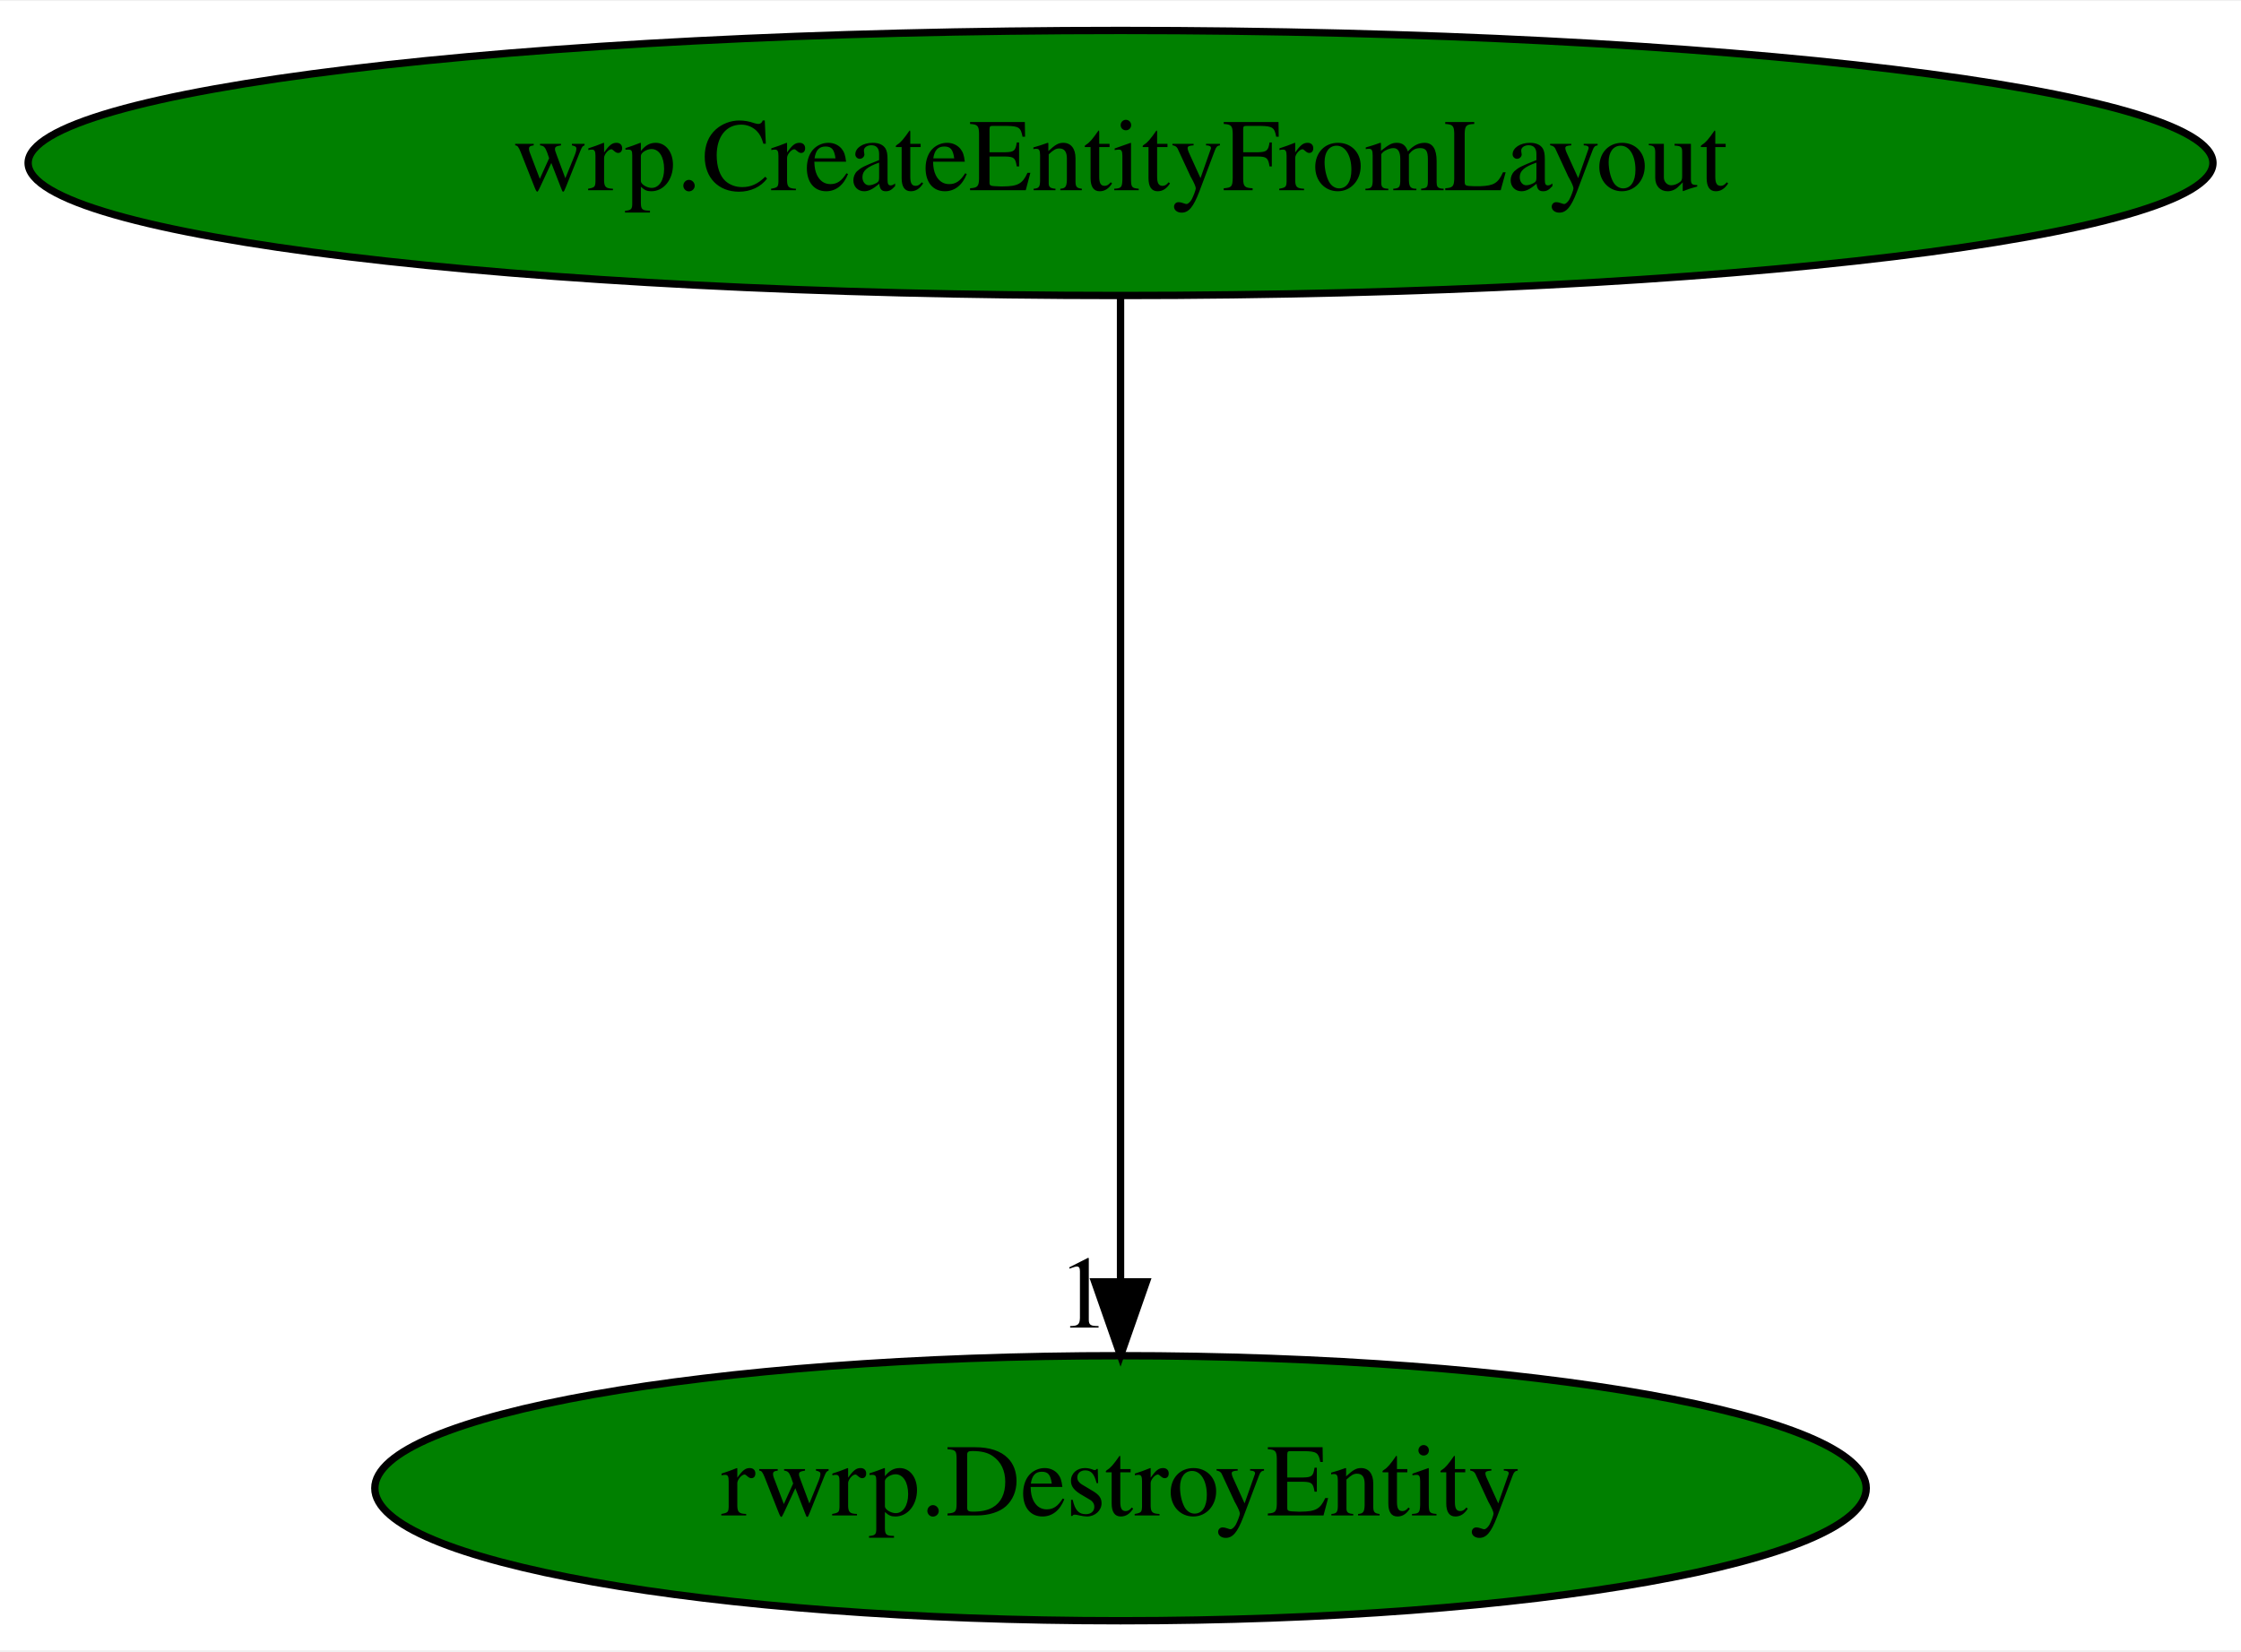
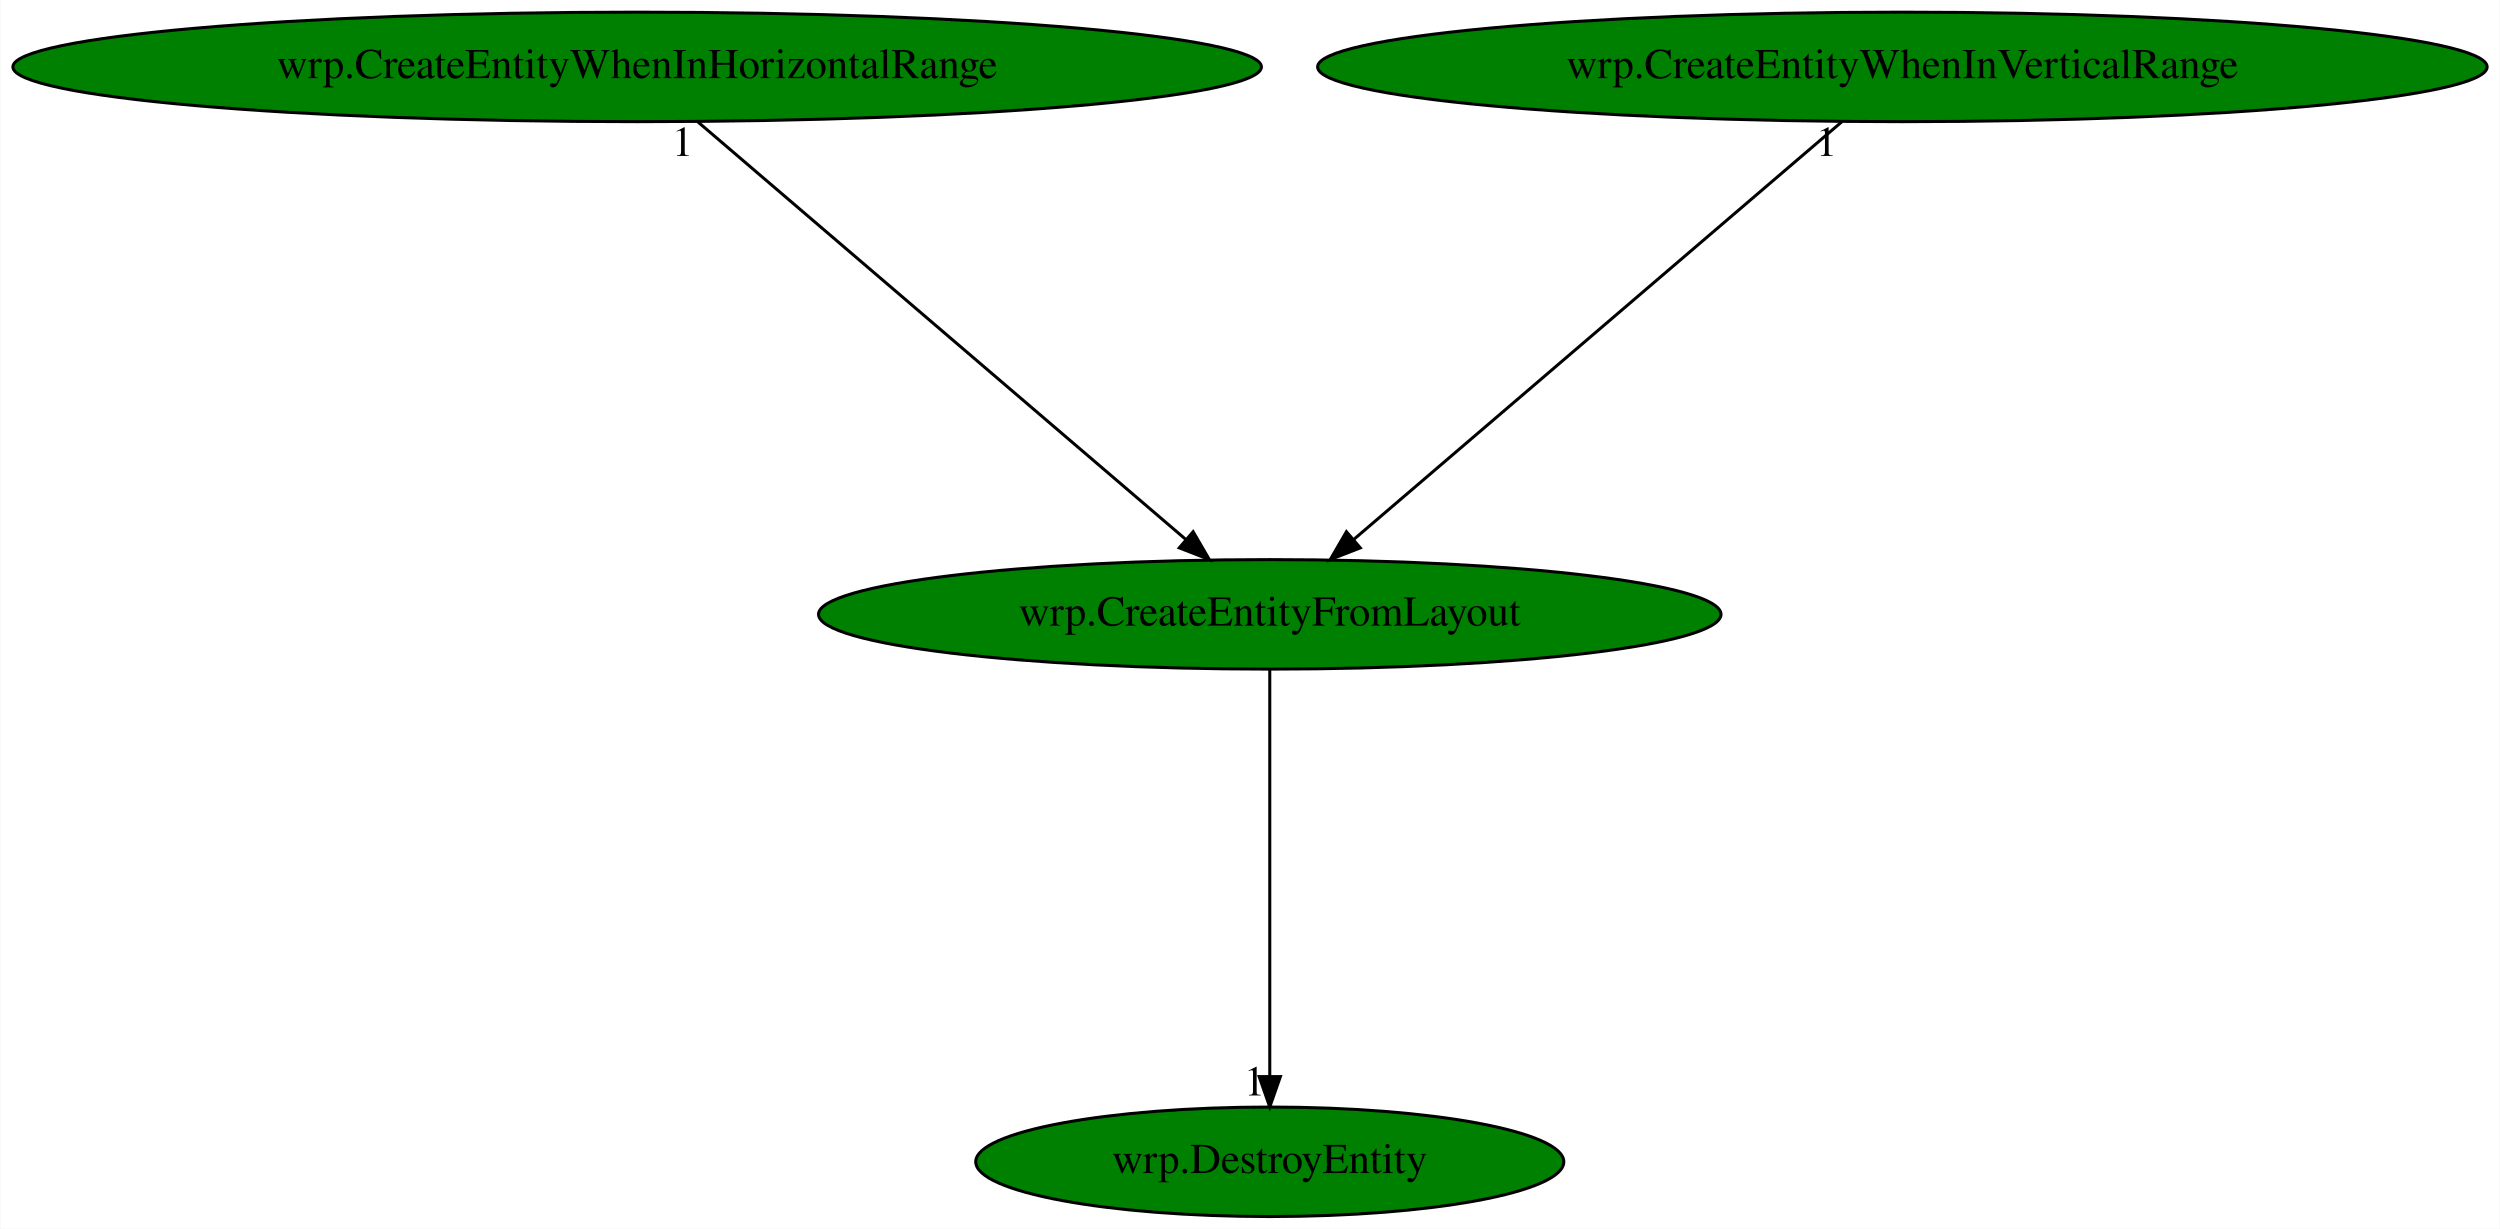
- <svg xmlns="http://www.w3.org/2000/svg" xmlns:xlink="http://www.w3.org/1999/xlink" width="304pt" height="224pt" viewBox="0.00 0.00 304.37 224.00">
-   <g id="graph0" class="graph" transform="scale(1 1) rotate(0) translate(4 220)">
-     <polygon fill="white" stroke="transparent" points="-4,4 -4,-220 300.37,-220 300.37,4 -4,4" />
+ <svg xmlns="http://www.w3.org/2000/svg" xmlns:xlink="http://www.w3.org/1999/xlink" width="822pt" height="404pt" viewBox="0.00 0.00 821.76 404.00">
+   <g id="graph0" class="graph" transform="scale(1 1) rotate(0) translate(4 400)">
+     <polygon fill="white" stroke="transparent" points="-4,4 -4,-400 817.76,-400 817.76,4 -4,4" />
    <g id="node1" class="node">
-       <ellipse fill="green" stroke="black" cx="148.19" cy="-198" rx="148.37" ry="18" />
-       <text text-anchor="middle" x="148.19" y="-194.3" font-family="Times,serif" font-size="14.00">wrp.CreateEntityFromLayout</text>
+       <ellipse fill="green" stroke="black" cx="413.38" cy="-198" rx="148.37" ry="18" />
+       <text text-anchor="middle" x="413.38" y="-194.3" font-family="Times,serif" font-size="14.00">wrp.CreateEntityFromLayout</text>
    </g>
    <g id="node2" class="node">
      <g id="a_node2">
-         <a xlink:href="rwrp.DestroyEntity.svg" xlink:title="rwrp.DestroyEntity">
-           <ellipse fill="green" stroke="black" cx="148.19" cy="-18" rx="101.28" ry="18" />
-           <text text-anchor="middle" x="148.19" y="-14.3" font-family="Times,serif" font-size="14.00">rwrp.DestroyEntity</text>
+         <a xlink:href="wrp.DestroyEntity.svg" xlink:title="wrp.DestroyEntity">
+           <ellipse fill="green" stroke="black" cx="413.38" cy="-18" rx="96.68" ry="18" />
+           <text text-anchor="middle" x="413.38" y="-14.3" font-family="Times,serif" font-size="14.00">wrp.DestroyEntity</text>
        </a>
      </g>
    </g>
    <g id="edge1" class="edge">
-       <path fill="none" stroke="black" d="M148.19,-179.93C148.19,-148.97 148.19,-83.3 148.19,-46.13" />
-       <polygon fill="black" stroke="black" points="151.69,-46.02 148.19,-36.02 144.69,-46.02 151.69,-46.02" />
-       <text text-anchor="middle" x="143.19" y="-39.82" font-family="Times,serif" font-size="14.00">1</text>
+       <path fill="none" stroke="black" d="M413.38,-179.93C413.38,-148.97 413.38,-83.3 413.38,-46.13" />
+       <polygon fill="black" stroke="black" points="416.88,-46.02 413.38,-36.02 409.88,-46.02 416.88,-46.02" />
+       <text text-anchor="middle" x="408.38" y="-39.82" font-family="Times,serif" font-size="14.00">1</text>
+     </g>
+     <g id="node3" class="node">
+       <g id="a_node3">
+         <a xlink:href="wrp.CreateEntityWhenInHorizontalRange.svg" xlink:title="wrp.CreateEntityWhenInHorizontalRange">
+           <ellipse fill="green" stroke="black" cx="205.38" cy="-378" rx="205.26" ry="18" />
+           <text text-anchor="middle" x="205.38" y="-374.3" font-family="Times,serif" font-size="14.00">wrp.CreateEntityWhenInHorizontalRange</text>
+         </a>
+       </g>
+     </g>
+     <g id="edge2" class="edge">
+       <path fill="none" stroke="black" d="M225.33,-359.93C262.68,-327.97 343.23,-259.04 385.77,-222.63" />
+       <polygon fill="black" stroke="black" points="388.18,-225.18 393.5,-216.02 383.62,-219.86 388.18,-225.18" />
+       <text text-anchor="middle" x="220.33" y="-348.73" font-family="Times,serif" font-size="14.00">1</text>
+     </g>
+     <g id="node4" class="node">
+       <g id="a_node4">
+         <a xlink:href="wrp.CreateEntityWhenInVerticalRange.svg" xlink:title="wrp.CreateEntityWhenInVerticalRange">
+           <ellipse fill="green" stroke="black" cx="621.38" cy="-378" rx="192.27" ry="18" />
+           <text text-anchor="middle" x="621.38" y="-374.3" font-family="Times,serif" font-size="14.00">wrp.CreateEntityWhenInVerticalRange</text>
+         </a>
+       </g>
+     </g>
+     <g id="edge3" class="edge">
+       <path fill="none" stroke="black" d="M601.44,-359.93C564.09,-327.97 483.54,-259.04 440.99,-222.63" />
+       <polygon fill="black" stroke="black" points="443.14,-219.86 433.27,-216.02 438.59,-225.18 443.14,-219.86" />
+       <text text-anchor="middle" x="596.44" y="-348.73" font-family="Times,serif" font-size="14.00">1</text>
    </g>
  </g>
</svg>
